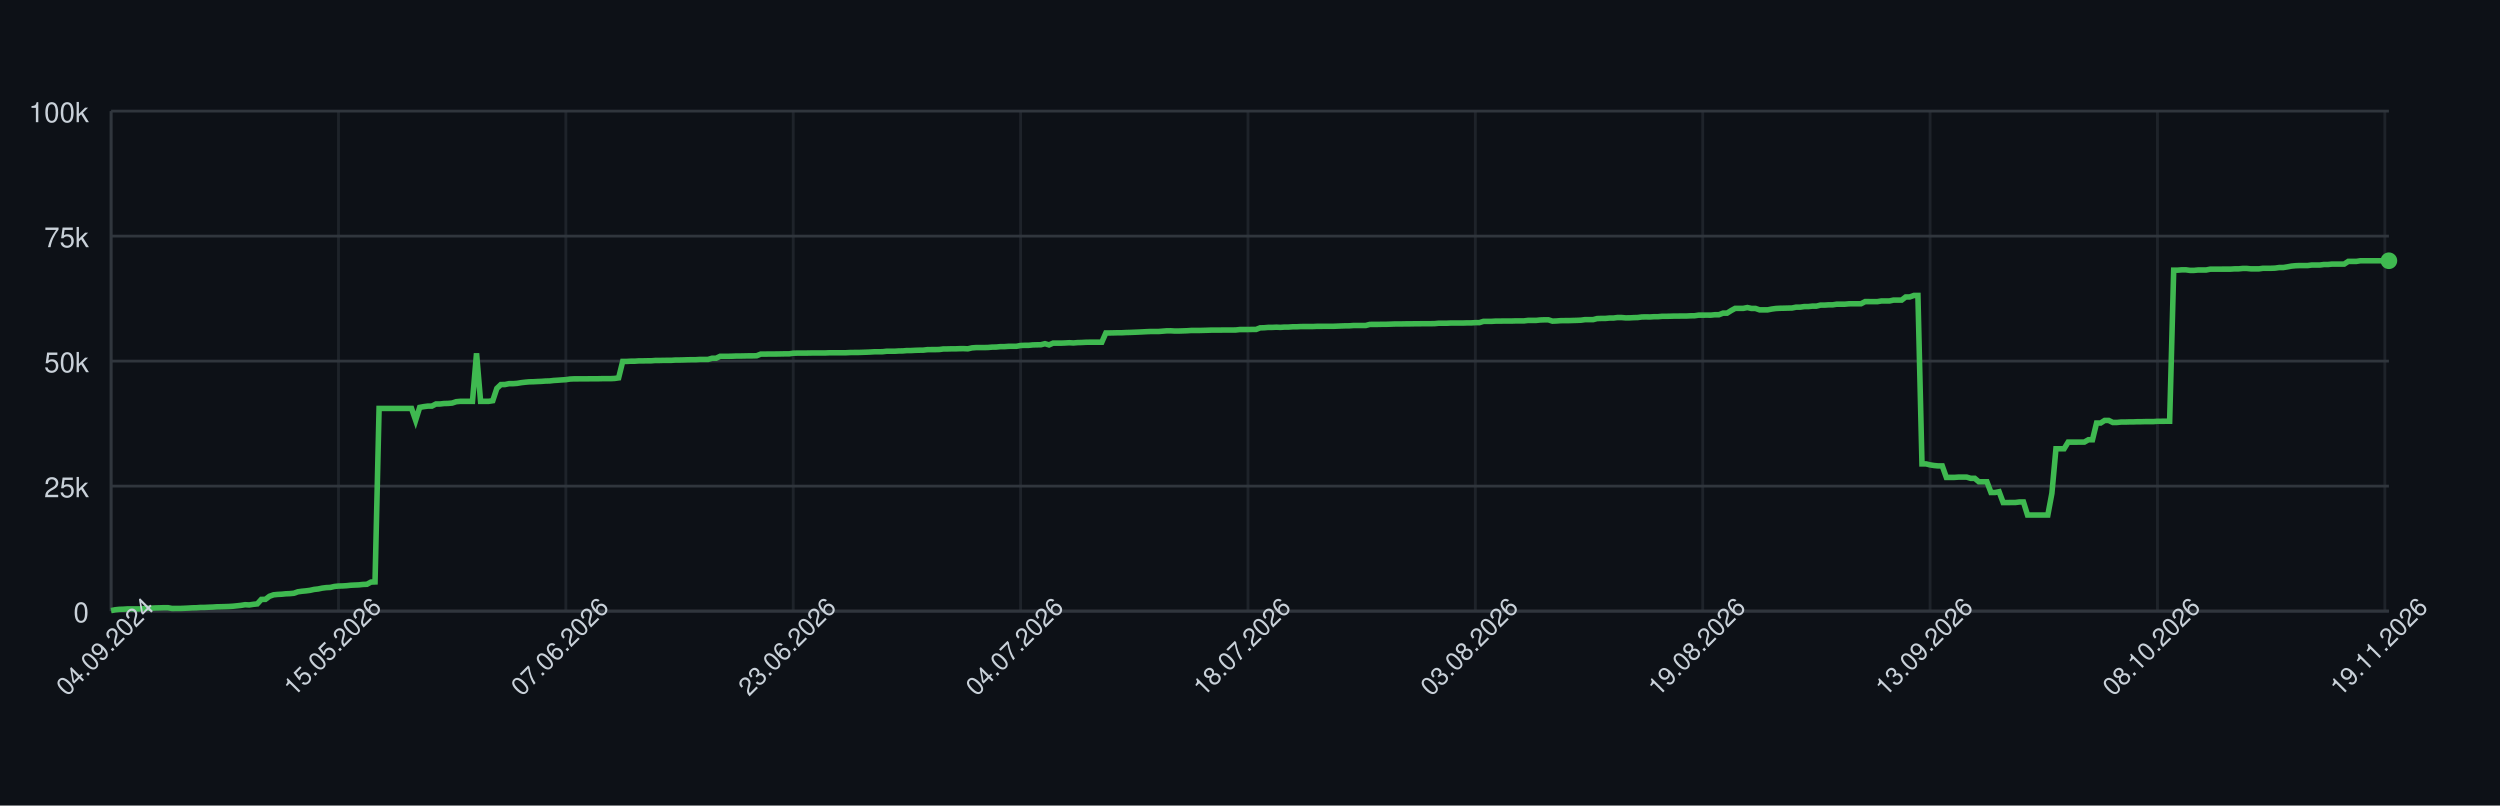
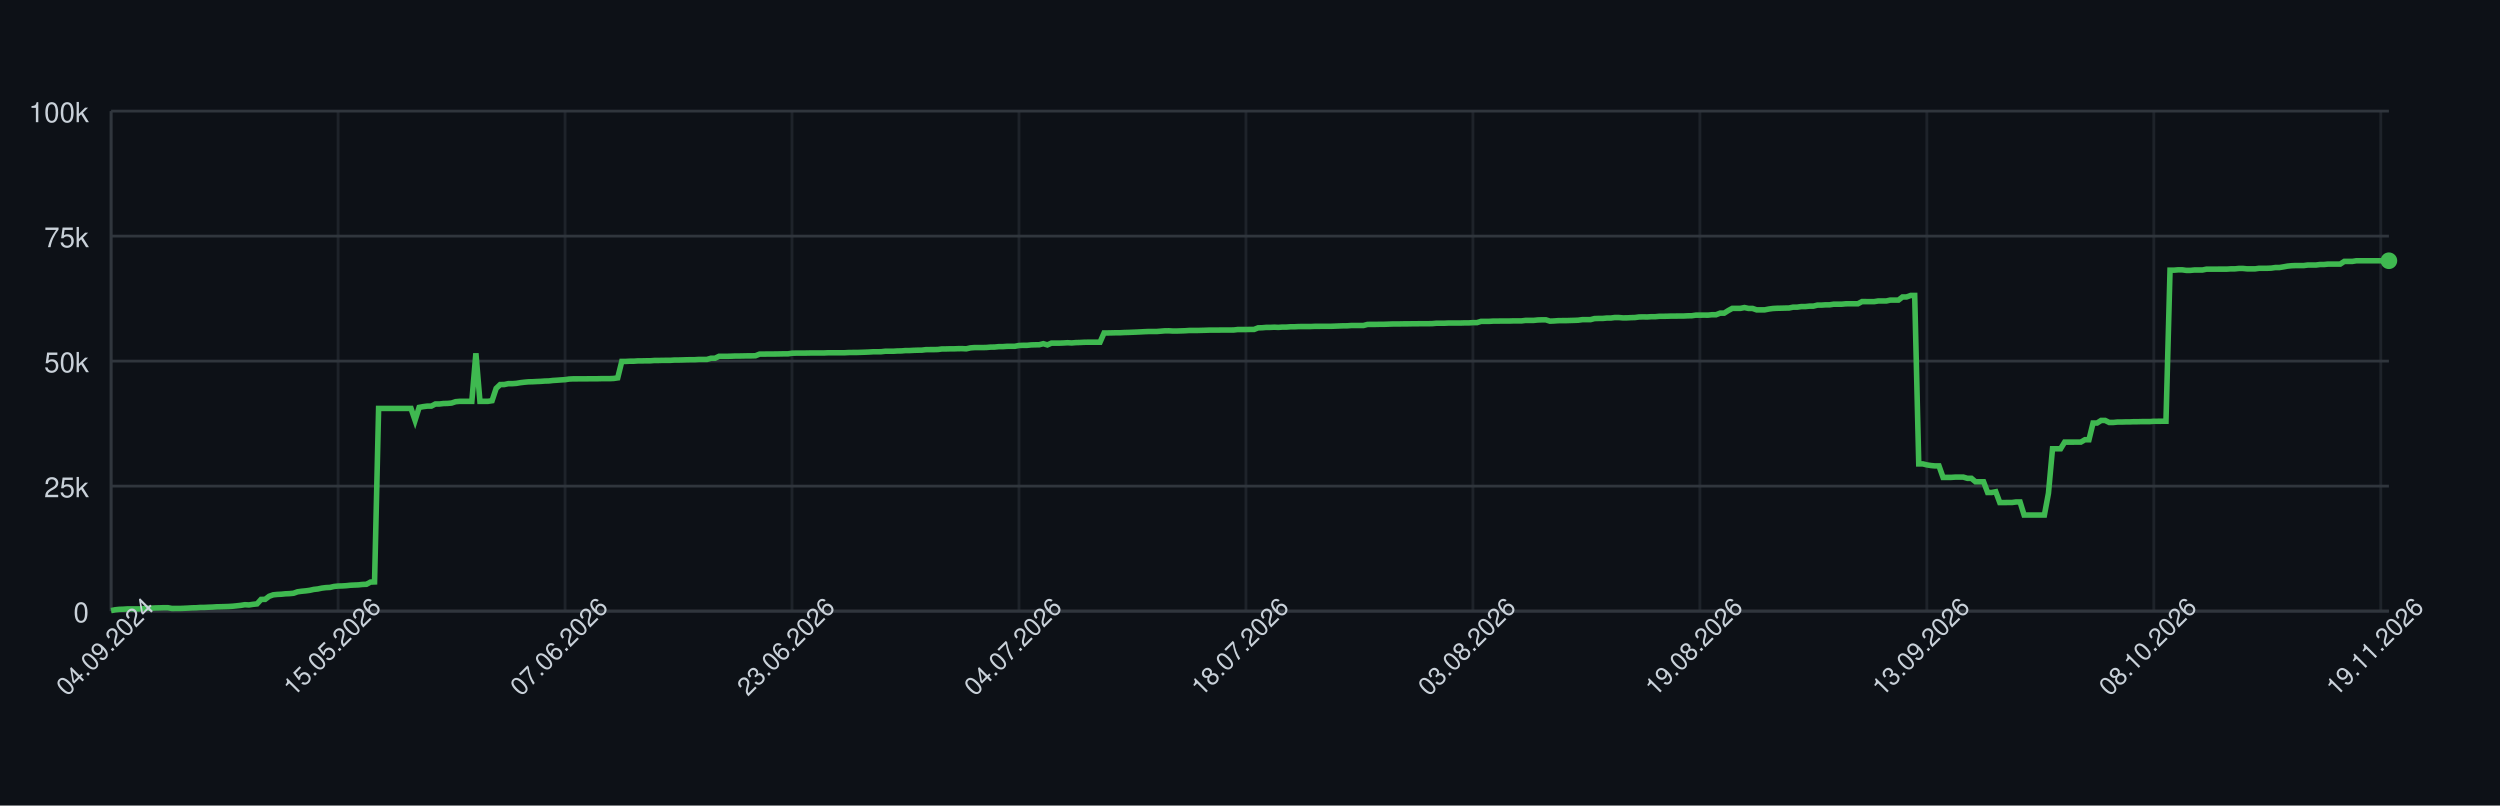
<svg xmlns="http://www.w3.org/2000/svg" width="900" height="290" style="font-family: -apple-system, BlinkMacSystemFont, 'Segoe UI', Helvetica, Arial, sans-serif;">
  <rect width="100%" height="100%" fill="#0d1117" />
  <g>
    <line x1="40" y1="220.00" x2="860" y2="220.00" stroke="#30363d" />
    <text x="32" y="224.00" font-size="10" fill="#c9d1d9" text-anchor="end">0</text>
    <line x1="40" y1="175.00" x2="860" y2="175.00" stroke="#30363d" />
    <text x="32" y="179.00" font-size="10" fill="#c9d1d9" text-anchor="end">25k</text>
    <line x1="40" y1="130.00" x2="860" y2="130.00" stroke="#30363d" />
    <text x="32" y="134.00" font-size="10" fill="#c9d1d9" text-anchor="end">50k</text>
    <line x1="40" y1="85.00" x2="860" y2="85.00" stroke="#30363d" />
    <text x="32" y="89.00" font-size="10" fill="#c9d1d9" text-anchor="end">75k</text>
    <line x1="40" y1="40.00" x2="860" y2="40.00" stroke="#30363d" />
    <text x="32" y="44.00" font-size="10" fill="#c9d1d9" text-anchor="end">100k</text>
    <line x1="40.00" y1="40" x2="40.00" y2="220" stroke="#30363d" opacity="0.5" />
-     <line x1="121.85" y1="40" x2="121.85" y2="220" stroke="#30363d" opacity="0.5" />
-     <line x1="203.71" y1="40" x2="203.71" y2="220" stroke="#30363d" opacity="0.5" />
-     <line x1="285.56" y1="40" x2="285.56" y2="220" stroke="#30363d" opacity="0.5" />
-     <line x1="367.42" y1="40" x2="367.42" y2="220" stroke="#30363d" opacity="0.5" />
-     <line x1="449.27" y1="40" x2="449.27" y2="220" stroke="#30363d" opacity="0.5" />
-     <line x1="531.12" y1="40" x2="531.12" y2="220" stroke="#30363d" opacity="0.5" />
-     <line x1="612.98" y1="40" x2="612.98" y2="220" stroke="#30363d" opacity="0.5" />
-     <line x1="694.83" y1="40" x2="694.83" y2="220" stroke="#30363d" opacity="0.5" />
-     <line x1="776.68" y1="40" x2="776.68" y2="220" stroke="#30363d" opacity="0.5" />
-     <line x1="858.54" y1="40" x2="858.54" y2="220" stroke="#30363d" opacity="0.5" />
+     <line x1="121.71" y1="40" x2="121.71" y2="220" stroke="#30363d" opacity="0.5" />
+     <line x1="203.42" y1="40" x2="203.42" y2="220" stroke="#30363d" opacity="0.5" />
+     <line x1="285.12" y1="40" x2="285.12" y2="220" stroke="#30363d" opacity="0.5" />
+     <line x1="366.83" y1="40" x2="366.83" y2="220" stroke="#30363d" opacity="0.5" />
+     <line x1="448.54" y1="40" x2="448.54" y2="220" stroke="#30363d" opacity="0.5" />
+     <line x1="530.25" y1="40" x2="530.25" y2="220" stroke="#30363d" opacity="0.5" />
+     <line x1="611.96" y1="40" x2="611.96" y2="220" stroke="#30363d" opacity="0.5" />
+     <line x1="693.67" y1="40" x2="693.67" y2="220" stroke="#30363d" opacity="0.5" />
+     <line x1="775.37" y1="40" x2="775.37" y2="220" stroke="#30363d" opacity="0.5" />
+     <line x1="857.08" y1="40" x2="857.08" y2="220" stroke="#30363d" opacity="0.5" />
    <line x1="40" y1="220" x2="860" y2="220" stroke="#30363d" />
    <line x1="40" y1="40" x2="40" y2="220" stroke="#30363d" />
-     <path d="M 40.00 219.82 L 41.46 219.52 L 42.92 219.36 L 44.39 219.31 L 45.85 219.21 L 47.31 219.21 L 48.77 219.21 L 50.23 219.21 L 51.69 219.10 L 53.16 218.97 L 54.62 218.93 L 56.08 218.85 L 57.54 218.82 L 59.00 218.77 L 60.46 218.77 L 61.93 219.05 L 63.39 219.04 L 64.85 219.04 L 66.31 218.98 L 67.77 218.91 L 69.23 218.82 L 70.70 218.79 L 72.16 218.68 L 73.62 218.67 L 75.08 218.60 L 76.54 218.55 L 78.00 218.45 L 79.47 218.42 L 80.93 218.38 L 82.39 218.33 L 83.85 218.24 L 85.31 218.09 L 86.77 217.93 L 88.24 217.69 L 89.70 217.78 L 91.16 217.56 L 92.62 217.40 L 94.08 215.79 L 95.54 215.77 L 97.01 214.66 L 98.47 214.14 L 99.93 213.99 L 101.39 213.92 L 102.85 213.77 L 104.31 213.71 L 105.78 213.57 L 107.24 213.05 L 108.70 212.85 L 110.16 212.71 L 111.62 212.52 L 113.08 212.19 L 114.55 212.03 L 116.01 211.72 L 117.47 211.54 L 118.93 211.47 L 120.39 211.13 L 121.85 210.98 L 123.32 210.94 L 124.78 210.85 L 126.24 210.69 L 127.70 210.62 L 129.16 210.56 L 130.62 210.40 L 132.09 210.34 L 133.55 209.55 L 135.01 209.49 L 136.47 147.04 L 137.93 147.04 L 139.39 147.04 L 140.86 147.04 L 142.32 147.04 L 143.78 147.04 L 145.24 147.04 L 146.70 147.04 L 148.16 147.04 L 149.63 151.31 L 151.09 146.66 L 152.55 146.39 L 154.01 146.20 L 155.47 146.20 L 156.93 145.44 L 158.40 145.44 L 159.86 145.27 L 161.32 145.23 L 162.78 145.10 L 164.24 144.61 L 165.70 144.48 L 167.17 144.48 L 168.63 144.48 L 170.09 144.48 L 171.55 127.19 L 173.01 144.48 L 174.47 144.48 L 175.94 144.48 L 177.40 144.25 L 178.86 139.83 L 180.32 138.44 L 181.78 138.43 L 183.24 138.12 L 184.71 138.12 L 186.17 138.01 L 187.63 137.76 L 189.09 137.59 L 190.55 137.46 L 192.01 137.43 L 193.48 137.35 L 194.94 137.29 L 196.40 137.18 L 197.86 137.14 L 199.32 136.97 L 200.78 136.88 L 202.25 136.77 L 203.71 136.68 L 205.17 136.46 L 206.63 136.39 L 208.09 136.39 L 209.55 136.38 L 211.02 136.38 L 212.48 136.36 L 213.94 136.35 L 215.40 136.35 L 216.86 136.31 L 218.32 136.31 L 219.79 136.31 L 221.25 136.24 L 222.71 136.03 L 224.17 130.11 L 225.63 130.11 L 227.09 130.03 L 228.56 130.03 L 230.02 129.92 L 231.48 129.92 L 232.94 129.89 L 234.40 129.89 L 235.86 129.77 L 237.33 129.77 L 238.79 129.73 L 240.25 129.72 L 241.71 129.72 L 243.17 129.61 L 244.63 129.61 L 246.10 129.57 L 247.56 129.52 L 249.02 129.49 L 250.48 129.49 L 251.94 129.40 L 253.40 129.40 L 254.87 129.40 L 256.33 128.97 L 257.79 128.97 L 259.25 128.27 L 260.71 128.27 L 262.17 128.27 L 263.64 128.23 L 265.10 128.17 L 266.56 128.17 L 268.02 128.14 L 269.48 128.11 L 270.94 128.11 L 272.41 128.07 L 273.87 127.48 L 275.33 127.48 L 276.79 127.45 L 278.25 127.45 L 279.71 127.44 L 281.18 127.41 L 282.64 127.38 L 284.10 127.38 L 285.56 127.16 L 287.02 127.12 L 288.48 127.12 L 289.95 127.12 L 291.41 127.09 L 292.87 127.06 L 294.33 127.06 L 295.79 127.06 L 297.25 127.06 L 298.72 126.99 L 300.18 126.99 L 301.64 126.99 L 303.10 126.99 L 304.56 126.99 L 306.02 126.91 L 307.49 126.89 L 308.95 126.89 L 310.41 126.84 L 311.87 126.79 L 313.33 126.73 L 314.80 126.64 L 316.26 126.64 L 317.72 126.62 L 319.18 126.45 L 320.64 126.45 L 322.10 126.45 L 323.57 126.35 L 325.03 126.33 L 326.49 126.20 L 327.95 126.20 L 329.41 126.12 L 330.87 126.07 L 332.34 126.06 L 333.80 125.88 L 335.26 125.86 L 336.72 125.86 L 338.18 125.82 L 339.64 125.62 L 341.11 125.62 L 342.57 125.58 L 344.03 125.58 L 345.49 125.52 L 346.95 125.51 L 348.41 125.58 L 349.88 125.24 L 351.34 125.13 L 352.80 125.13 L 354.26 125.13 L 355.72 125.09 L 357.18 124.96 L 358.65 124.94 L 360.11 124.79 L 361.57 124.79 L 363.03 124.68 L 364.49 124.66 L 365.95 124.66 L 367.42 124.38 L 368.88 124.32 L 370.34 124.32 L 371.80 124.17 L 373.26 124.13 L 374.72 124.11 L 376.19 123.73 L 377.65 124.17 L 379.11 123.53 L 380.57 123.53 L 382.03 123.53 L 383.49 123.47 L 384.96 123.38 L 386.42 123.47 L 387.88 123.34 L 389.34 123.30 L 390.80 123.22 L 392.26 123.19 L 393.73 123.19 L 395.19 123.19 L 396.65 123.20 L 398.11 119.86 L 399.57 119.86 L 401.03 119.83 L 402.50 119.79 L 403.96 119.79 L 405.42 119.71 L 406.88 119.67 L 408.34 119.61 L 409.80 119.55 L 411.27 119.48 L 412.73 119.40 L 414.19 119.34 L 415.65 119.34 L 417.11 119.34 L 418.57 119.22 L 420.04 119.10 L 421.50 119.09 L 422.96 119.18 L 424.42 119.17 L 425.88 119.12 L 427.34 119.07 L 428.81 118.97 L 430.27 118.97 L 431.73 118.97 L 433.19 118.93 L 434.65 118.89 L 436.11 118.84 L 437.58 118.84 L 439.04 118.84 L 440.50 118.81 L 441.96 118.81 L 443.42 118.81 L 444.88 118.80 L 446.35 118.63 L 447.81 118.63 L 449.27 118.63 L 450.73 118.60 L 452.19 118.60 L 453.65 118.03 L 455.12 117.99 L 456.58 117.86 L 458.04 117.86 L 459.50 117.79 L 460.96 117.86 L 462.42 117.75 L 463.89 117.75 L 465.35 117.64 L 466.81 117.64 L 468.27 117.56 L 469.73 117.55 L 471.19 117.55 L 472.66 117.55 L 474.12 117.48 L 475.58 117.48 L 477.04 117.47 L 478.50 117.47 L 479.96 117.47 L 481.43 117.41 L 482.89 117.35 L 484.35 117.30 L 485.81 117.29 L 487.27 117.18 L 488.73 117.18 L 490.20 117.18 L 491.66 117.18 L 493.12 116.79 L 494.58 116.78 L 496.04 116.78 L 497.50 116.75 L 498.97 116.75 L 500.43 116.70 L 501.89 116.64 L 503.35 116.62 L 504.81 116.62 L 506.27 116.59 L 507.74 116.59 L 509.20 116.56 L 510.66 116.56 L 512.12 116.53 L 513.58 116.53 L 515.04 116.53 L 516.51 116.50 L 517.97 116.36 L 519.43 116.36 L 520.89 116.36 L 522.35 116.29 L 523.81 116.29 L 525.28 116.29 L 526.74 116.29 L 528.20 116.24 L 529.66 116.24 L 531.12 116.15 L 532.58 116.15 L 534.05 115.69 L 535.51 115.69 L 536.97 115.69 L 538.43 115.60 L 539.89 115.60 L 541.35 115.57 L 542.82 115.57 L 544.28 115.57 L 545.74 115.52 L 547.20 115.52 L 548.66 115.52 L 550.12 115.34 L 551.59 115.34 L 553.05 115.34 L 554.51 115.19 L 555.97 115.14 L 557.43 115.14 L 558.89 115.61 L 560.36 115.55 L 561.82 115.44 L 563.28 115.42 L 564.74 115.42 L 566.20 115.37 L 567.66 115.33 L 569.13 115.27 L 570.59 115.07 L 572.05 115.07 L 573.51 115.07 L 574.97 114.69 L 576.43 114.64 L 577.90 114.64 L 579.36 114.50 L 580.82 114.50 L 582.28 114.31 L 583.74 114.31 L 585.20 114.44 L 586.67 114.43 L 588.13 114.35 L 589.59 114.31 L 591.05 114.11 L 592.51 114.08 L 593.98 114.11 L 595.44 114.01 L 596.90 114.01 L 598.36 113.87 L 599.82 113.87 L 601.28 113.84 L 602.75 113.79 L 604.21 113.79 L 605.67 113.77 L 607.13 113.77 L 608.59 113.69 L 610.05 113.67 L 611.52 113.45 L 612.98 113.45 L 614.44 113.44 L 615.90 113.45 L 617.36 113.30 L 618.82 113.30 L 620.29 112.73 L 621.75 112.73 L 623.21 111.81 L 624.67 111.01 L 626.13 111.01 L 627.59 111.01 L 629.06 110.72 L 630.52 111.04 L 631.98 111.04 L 633.44 111.55 L 634.90 111.55 L 636.36 111.55 L 637.83 111.26 L 639.29 111.06 L 640.75 110.98 L 642.21 110.95 L 643.67 110.91 L 645.13 110.88 L 646.60 110.58 L 648.06 110.58 L 649.52 110.37 L 650.98 110.37 L 652.44 110.21 L 653.90 110.21 L 655.37 109.84 L 656.83 109.84 L 658.29 109.74 L 659.75 109.74 L 661.21 109.51 L 662.67 109.51 L 664.14 109.51 L 665.60 109.37 L 667.06 109.35 L 668.52 109.35 L 669.98 109.35 L 671.44 108.58 L 672.91 108.58 L 674.37 108.59 L 675.83 108.59 L 677.29 108.35 L 678.75 108.35 L 680.21 108.35 L 681.68 108.03 L 683.14 108.03 L 684.60 108.03 L 686.06 106.90 L 687.52 106.90 L 688.98 106.37 L 690.45 106.37 L 691.91 167.00 L 693.37 167.00 L 694.83 167.36 L 696.29 167.59 L 697.75 167.73 L 699.22 167.73 L 700.68 171.86 L 702.14 171.86 L 703.60 171.86 L 705.06 171.76 L 706.52 171.76 L 707.99 171.76 L 709.45 172.20 L 710.91 172.20 L 712.37 173.44 L 713.83 173.44 L 715.29 173.44 L 716.76 177.30 L 718.22 177.30 L 719.68 177.02 L 721.14 180.93 L 722.60 180.93 L 724.06 180.90 L 725.53 180.90 L 726.99 180.71 L 728.45 180.71 L 729.91 185.41 L 731.37 185.41 L 732.83 185.41 L 734.30 185.41 L 735.76 185.41 L 737.22 185.41 L 738.68 177.59 L 740.14 161.56 L 741.60 161.56 L 743.07 161.56 L 744.53 159.17 L 745.99 159.17 L 747.45 159.17 L 748.91 159.15 L 750.37 159.15 L 751.84 158.30 L 753.30 158.30 L 754.76 152.29 L 756.22 152.29 L 757.68 151.36 L 759.14 151.36 L 760.61 152.09 L 762.07 152.09 L 763.53 151.94 L 764.99 151.94 L 766.45 151.89 L 767.91 151.89 L 769.38 151.82 L 770.84 151.82 L 772.30 151.78 L 773.76 151.78 L 775.22 151.78 L 776.68 151.66 L 778.15 151.66 L 779.61 151.65 L 781.07 151.65 L 782.53 97.26 L 783.99 97.26 L 785.45 97.14 L 786.92 97.14 L 788.38 97.34 L 789.84 97.34 L 791.30 97.20 L 792.76 97.20 L 794.22 97.20 L 795.69 96.90 L 797.15 96.90 L 798.61 96.90 L 800.07 96.89 L 801.53 96.89 L 802.99 96.89 L 804.46 96.79 L 805.92 96.79 L 807.38 96.64 L 808.84 96.64 L 810.30 96.79 L 811.76 96.79 L 813.23 96.79 L 814.69 96.58 L 816.15 96.58 L 817.61 96.58 L 819.07 96.52 L 820.53 96.31 L 822.00 96.31 L 823.46 96.07 L 824.92 95.80 L 826.38 95.66 L 827.84 95.60 L 829.30 95.60 L 830.77 95.60 L 832.23 95.41 L 833.69 95.41 L 835.15 95.41 L 836.61 95.22 L 838.07 95.22 L 839.54 95.07 L 841.00 95.07 L 842.46 95.07 L 843.92 95.07 L 845.38 94.10 L 846.84 94.10 L 848.31 94.10 L 849.77 93.87 L 851.23 93.87 L 852.69 93.87 L 854.15 93.87 L 855.61 93.87 L 857.08 93.87 L 858.54 93.87 L 860.00 93.87" fill="none" stroke="#3fb950" stroke-width="2" />
+     <path d="M 40.00 219.82 L 41.46 219.52 L 42.92 219.36 L 44.38 219.31 L 45.84 219.21 L 47.30 219.21 L 48.75 219.21 L 50.21 219.21 L 51.67 219.10 L 53.13 218.97 L 54.59 218.93 L 56.05 218.85 L 57.51 218.82 L 58.97 218.77 L 60.43 218.77 L 61.89 219.05 L 63.35 219.04 L 64.80 219.04 L 66.26 218.98 L 67.72 218.91 L 69.18 218.82 L 70.64 218.79 L 72.10 218.68 L 73.56 218.67 L 75.02 218.60 L 76.48 218.55 L 77.94 218.45 L 79.40 218.42 L 80.85 218.38 L 82.31 218.33 L 83.77 218.24 L 85.23 218.09 L 86.69 217.93 L 88.15 217.69 L 89.61 217.78 L 91.07 217.56 L 92.53 217.40 L 93.99 215.79 L 95.44 215.77 L 96.90 214.66 L 98.36 214.14 L 99.82 213.99 L 101.28 213.92 L 102.74 213.77 L 104.20 213.71 L 105.66 213.57 L 107.12 213.05 L 108.58 212.85 L 110.04 212.71 L 111.49 212.52 L 112.95 212.19 L 114.41 212.03 L 115.87 211.72 L 117.33 211.54 L 118.79 211.47 L 120.25 211.13 L 121.71 210.98 L 123.17 210.94 L 124.63 210.85 L 126.09 210.69 L 127.54 210.62 L 129.00 210.56 L 130.46 210.40 L 131.92 210.34 L 133.38 209.55 L 134.84 209.49 L 136.30 147.04 L 137.76 147.04 L 139.22 147.04 L 140.68 147.04 L 142.14 147.04 L 143.59 147.04 L 145.05 147.04 L 146.51 147.04 L 147.97 147.04 L 149.43 151.31 L 150.89 146.66 L 152.35 146.39 L 153.81 146.20 L 155.27 146.20 L 156.73 145.44 L 158.19 145.44 L 159.64 145.27 L 161.10 145.23 L 162.56 145.10 L 164.02 144.61 L 165.48 144.48 L 166.94 144.48 L 168.40 144.48 L 169.86 144.48 L 171.32 127.19 L 172.78 144.48 L 174.23 144.48 L 175.69 144.48 L 177.15 144.25 L 178.61 139.83 L 180.07 138.44 L 181.53 138.43 L 182.99 138.12 L 184.45 138.12 L 185.91 138.01 L 187.37 137.76 L 188.83 137.59 L 190.28 137.46 L 191.74 137.43 L 193.20 137.35 L 194.66 137.29 L 196.12 137.18 L 197.58 137.14 L 199.04 136.97 L 200.50 136.88 L 201.96 136.77 L 203.42 136.68 L 204.88 136.46 L 206.33 136.39 L 207.79 136.39 L 209.25 136.38 L 210.71 136.38 L 212.17 136.36 L 213.63 136.35 L 215.09 136.35 L 216.55 136.31 L 218.01 136.31 L 219.47 136.31 L 220.93 136.24 L 222.38 136.03 L 223.84 130.11 L 225.30 130.11 L 226.76 130.03 L 228.22 130.03 L 229.68 129.92 L 231.14 129.92 L 232.60 129.89 L 234.06 129.89 L 235.52 129.77 L 236.98 129.77 L 238.43 129.73 L 239.89 129.72 L 241.35 129.72 L 242.81 129.61 L 244.27 129.61 L 245.73 129.57 L 247.19 129.52 L 248.65 129.49 L 250.11 129.49 L 251.57 129.40 L 253.02 129.40 L 254.48 129.40 L 255.94 128.97 L 257.40 128.97 L 258.86 128.27 L 260.32 128.27 L 261.78 128.27 L 263.24 128.23 L 264.70 128.17 L 266.16 128.17 L 267.62 128.14 L 269.07 128.11 L 270.53 128.11 L 271.99 128.07 L 273.45 127.48 L 274.91 127.48 L 276.37 127.45 L 277.83 127.45 L 279.29 127.44 L 280.75 127.41 L 282.21 127.38 L 283.67 127.38 L 285.12 127.16 L 286.58 127.12 L 288.04 127.12 L 289.50 127.12 L 290.96 127.09 L 292.42 127.06 L 293.88 127.06 L 295.34 127.06 L 296.80 127.06 L 298.26 126.99 L 299.72 126.99 L 301.17 126.99 L 302.63 126.99 L 304.09 126.99 L 305.55 126.91 L 307.01 126.89 L 308.47 126.89 L 309.93 126.84 L 311.39 126.79 L 312.85 126.73 L 314.31 126.64 L 315.77 126.64 L 317.22 126.62 L 318.68 126.45 L 320.14 126.45 L 321.60 126.45 L 323.06 126.35 L 324.52 126.33 L 325.98 126.20 L 327.44 126.20 L 328.90 126.12 L 330.36 126.07 L 331.81 126.06 L 333.27 125.88 L 334.73 125.86 L 336.19 125.86 L 337.65 125.82 L 339.11 125.62 L 340.57 125.62 L 342.03 125.58 L 343.49 125.58 L 344.95 125.52 L 346.41 125.51 L 347.86 125.58 L 349.32 125.24 L 350.78 125.13 L 352.24 125.13 L 353.70 125.13 L 355.16 125.09 L 356.62 124.96 L 358.08 124.94 L 359.54 124.79 L 361.00 124.79 L 362.46 124.68 L 363.91 124.66 L 365.37 124.66 L 366.83 124.38 L 368.29 124.32 L 369.75 124.32 L 371.21 124.17 L 372.67 124.13 L 374.13 124.11 L 375.59 123.73 L 377.05 124.17 L 378.51 123.53 L 379.96 123.53 L 381.42 123.53 L 382.88 123.47 L 384.34 123.38 L 385.80 123.47 L 387.26 123.34 L 388.72 123.30 L 390.18 123.22 L 391.64 123.19 L 393.10 123.19 L 394.56 123.19 L 396.01 123.20 L 397.47 119.86 L 398.93 119.86 L 400.39 119.83 L 401.85 119.79 L 403.31 119.79 L 404.77 119.71 L 406.23 119.67 L 407.69 119.61 L 409.15 119.55 L 410.60 119.48 L 412.06 119.40 L 413.52 119.34 L 414.98 119.34 L 416.44 119.34 L 417.90 119.22 L 419.36 119.10 L 420.82 119.09 L 422.28 119.18 L 423.74 119.17 L 425.20 119.12 L 426.65 119.07 L 428.11 118.97 L 429.57 118.97 L 431.03 118.97 L 432.49 118.93 L 433.95 118.89 L 435.41 118.84 L 436.87 118.84 L 438.33 118.84 L 439.79 118.81 L 441.25 118.81 L 442.70 118.81 L 444.16 118.80 L 445.62 118.63 L 447.08 118.63 L 448.54 118.63 L 450.00 118.60 L 451.46 118.60 L 452.92 118.03 L 454.38 117.99 L 455.84 117.86 L 457.30 117.86 L 458.75 117.79 L 460.21 117.86 L 461.67 117.75 L 463.13 117.75 L 464.59 117.64 L 466.05 117.64 L 467.51 117.56 L 468.97 117.55 L 470.43 117.55 L 471.89 117.55 L 473.35 117.48 L 474.80 117.48 L 476.26 117.47 L 477.72 117.47 L 479.18 117.47 L 480.64 117.41 L 482.10 117.35 L 483.56 117.30 L 485.02 117.29 L 486.48 117.18 L 487.94 117.18 L 489.40 117.18 L 490.85 117.18 L 492.31 116.79 L 493.77 116.78 L 495.23 116.78 L 496.69 116.75 L 498.15 116.75 L 499.61 116.70 L 501.07 116.64 L 502.53 116.62 L 503.99 116.62 L 505.44 116.59 L 506.90 116.59 L 508.36 116.56 L 509.82 116.56 L 511.28 116.53 L 512.74 116.53 L 514.20 116.53 L 515.66 116.50 L 517.12 116.36 L 518.58 116.36 L 520.04 116.36 L 521.49 116.29 L 522.95 116.29 L 524.41 116.29 L 525.87 116.29 L 527.33 116.24 L 528.79 116.24 L 530.25 116.15 L 531.71 116.15 L 533.17 115.69 L 534.63 115.69 L 536.09 115.69 L 537.54 115.60 L 539.00 115.60 L 540.46 115.57 L 541.92 115.57 L 543.38 115.57 L 544.84 115.52 L 546.30 115.52 L 547.76 115.52 L 549.22 115.34 L 550.68 115.34 L 552.14 115.34 L 553.59 115.19 L 555.05 115.14 L 556.51 115.14 L 557.97 115.61 L 559.43 115.55 L 560.89 115.44 L 562.35 115.42 L 563.81 115.42 L 565.27 115.37 L 566.73 115.33 L 568.19 115.27 L 569.64 115.07 L 571.10 115.07 L 572.56 115.07 L 574.02 114.69 L 575.48 114.64 L 576.94 114.64 L 578.40 114.50 L 579.86 114.50 L 581.32 114.31 L 582.78 114.31 L 584.23 114.44 L 585.69 114.43 L 587.15 114.35 L 588.61 114.31 L 590.07 114.11 L 591.53 114.08 L 592.99 114.11 L 594.45 114.01 L 595.91 114.01 L 597.37 113.87 L 598.83 113.87 L 600.28 113.84 L 601.74 113.79 L 603.20 113.79 L 604.66 113.77 L 606.12 113.77 L 607.58 113.69 L 609.04 113.67 L 610.50 113.45 L 611.96 113.45 L 613.42 113.44 L 614.88 113.45 L 616.33 113.30 L 617.79 113.30 L 619.25 112.73 L 620.71 112.73 L 622.17 111.81 L 623.63 111.01 L 625.09 111.01 L 626.55 111.01 L 628.01 110.72 L 629.47 111.04 L 630.93 111.04 L 632.38 111.55 L 633.84 111.55 L 635.30 111.55 L 636.76 111.26 L 638.22 111.06 L 639.68 110.98 L 641.14 110.95 L 642.60 110.91 L 644.06 110.88 L 645.52 110.58 L 646.98 110.58 L 648.43 110.37 L 649.89 110.37 L 651.35 110.21 L 652.81 110.21 L 654.27 109.84 L 655.73 109.84 L 657.19 109.74 L 658.65 109.74 L 660.11 109.51 L 661.57 109.51 L 663.02 109.51 L 664.48 109.37 L 665.94 109.35 L 667.40 109.35 L 668.86 109.35 L 670.32 108.58 L 671.78 108.58 L 673.24 108.59 L 674.70 108.59 L 676.16 108.35 L 677.62 108.35 L 679.07 108.35 L 680.53 108.03 L 681.99 108.03 L 683.45 108.03 L 684.91 106.90 L 686.37 106.90 L 687.83 106.37 L 689.29 106.37 L 690.75 167.00 L 692.21 167.00 L 693.67 167.36 L 695.12 167.59 L 696.58 167.73 L 698.04 167.73 L 699.50 171.86 L 700.96 171.86 L 702.42 171.86 L 703.88 171.76 L 705.34 171.76 L 706.80 171.76 L 708.26 172.20 L 709.72 172.20 L 711.17 173.44 L 712.63 173.44 L 714.09 173.44 L 715.55 177.30 L 717.01 177.30 L 718.47 177.02 L 719.93 180.93 L 721.39 180.93 L 722.85 180.90 L 724.31 180.90 L 725.77 180.71 L 727.22 180.71 L 728.68 185.41 L 730.14 185.41 L 731.60 185.41 L 733.06 185.41 L 734.52 185.41 L 735.98 185.41 L 737.44 177.59 L 738.90 161.56 L 740.36 161.56 L 741.81 161.56 L 743.27 159.17 L 744.73 159.17 L 746.19 159.17 L 747.65 159.15 L 749.11 159.15 L 750.57 158.30 L 752.03 158.30 L 753.49 152.29 L 754.95 152.29 L 756.41 151.36 L 757.86 151.36 L 759.32 152.09 L 760.78 152.09 L 762.24 151.94 L 763.70 151.94 L 765.16 151.89 L 766.62 151.89 L 768.08 151.82 L 769.54 151.82 L 771.00 151.78 L 772.46 151.78 L 773.91 151.78 L 775.37 151.66 L 776.83 151.66 L 778.29 151.65 L 779.75 151.65 L 781.21 97.26 L 782.67 97.26 L 784.13 97.14 L 785.59 97.14 L 787.05 97.34 L 788.51 97.34 L 789.96 97.20 L 791.42 97.20 L 792.88 97.20 L 794.34 96.90 L 795.80 96.90 L 797.26 96.90 L 798.72 96.89 L 800.18 96.89 L 801.64 96.89 L 803.10 96.79 L 804.56 96.79 L 806.01 96.64 L 807.47 96.64 L 808.93 96.79 L 810.39 96.79 L 811.85 96.79 L 813.31 96.58 L 814.77 96.58 L 816.23 96.58 L 817.69 96.52 L 819.15 96.31 L 820.60 96.31 L 822.06 96.07 L 823.52 95.80 L 824.98 95.66 L 826.44 95.60 L 827.90 95.60 L 829.36 95.60 L 830.82 95.41 L 832.28 95.41 L 833.74 95.41 L 835.20 95.22 L 836.65 95.22 L 838.11 95.07 L 839.57 95.07 L 841.03 95.07 L 842.49 95.07 L 843.95 94.10 L 845.41 94.10 L 846.87 94.10 L 848.33 93.87 L 849.79 93.87 L 851.25 93.87 L 852.70 93.87 L 854.16 93.87 L 855.62 93.87 L 857.08 93.87 L 858.54 93.87 L 860.00 93.87" fill="none" stroke="#3fb950" stroke-width="2" />
    <circle cx="860.00" cy="93.87" r="3" fill="#3fb950" />
    <text x="40.00" y="235.00" font-size="9" fill="#c9d1d9" text-anchor="middle" transform="rotate(-45 40.00 235.00)">04.09.2024</text>
-     <text x="121.85" y="235.00" font-size="9" fill="#c9d1d9" text-anchor="middle" transform="rotate(-45 121.85 235.00)">15.05.2026</text>
-     <text x="203.71" y="235.00" font-size="9" fill="#c9d1d9" text-anchor="middle" transform="rotate(-45 203.71 235.00)">07.06.2026</text>
-     <text x="285.56" y="235.00" font-size="9" fill="#c9d1d9" text-anchor="middle" transform="rotate(-45 285.56 235.00)">23.06.2026</text>
-     <text x="367.42" y="235.00" font-size="9" fill="#c9d1d9" text-anchor="middle" transform="rotate(-45 367.42 235.00)">04.07.2026</text>
-     <text x="449.27" y="235.00" font-size="9" fill="#c9d1d9" text-anchor="middle" transform="rotate(-45 449.27 235.00)">18.07.2026</text>
-     <text x="531.12" y="235.00" font-size="9" fill="#c9d1d9" text-anchor="middle" transform="rotate(-45 531.12 235.00)">03.08.2026</text>
-     <text x="612.98" y="235.00" font-size="9" fill="#c9d1d9" text-anchor="middle" transform="rotate(-45 612.98 235.00)">19.08.2026</text>
-     <text x="694.83" y="235.00" font-size="9" fill="#c9d1d9" text-anchor="middle" transform="rotate(-45 694.83 235.00)">13.09.2026</text>
-     <text x="776.68" y="235.00" font-size="9" fill="#c9d1d9" text-anchor="middle" transform="rotate(-45 776.68 235.00)">08.10.2026</text>
-     <text x="858.54" y="235.00" font-size="9" fill="#c9d1d9" text-anchor="middle" transform="rotate(-45 858.54 235.00)">19.11.2026</text>
+     <text x="121.71" y="235.00" font-size="9" fill="#c9d1d9" text-anchor="middle" transform="rotate(-45 121.71 235.00)">15.05.2026</text>
+     <text x="203.42" y="235.00" font-size="9" fill="#c9d1d9" text-anchor="middle" transform="rotate(-45 203.42 235.00)">07.06.2026</text>
+     <text x="285.12" y="235.00" font-size="9" fill="#c9d1d9" text-anchor="middle" transform="rotate(-45 285.12 235.00)">23.06.2026</text>
+     <text x="366.83" y="235.00" font-size="9" fill="#c9d1d9" text-anchor="middle" transform="rotate(-45 366.83 235.00)">04.07.2026</text>
+     <text x="448.54" y="235.00" font-size="9" fill="#c9d1d9" text-anchor="middle" transform="rotate(-45 448.54 235.00)">18.07.2026</text>
+     <text x="530.25" y="235.00" font-size="9" fill="#c9d1d9" text-anchor="middle" transform="rotate(-45 530.25 235.00)">03.08.2026</text>
+     <text x="611.96" y="235.00" font-size="9" fill="#c9d1d9" text-anchor="middle" transform="rotate(-45 611.96 235.00)">19.08.2026</text>
+     <text x="693.67" y="235.00" font-size="9" fill="#c9d1d9" text-anchor="middle" transform="rotate(-45 693.67 235.00)">13.09.2026</text>
+     <text x="775.37" y="235.00" font-size="9" fill="#c9d1d9" text-anchor="middle" transform="rotate(-45 775.37 235.00)">08.10.2026</text>
+     <text x="857.08" y="235.00" font-size="9" fill="#c9d1d9" text-anchor="middle" transform="rotate(-45 857.08 235.00)">19.11.2026</text>
  </g>
</svg>
